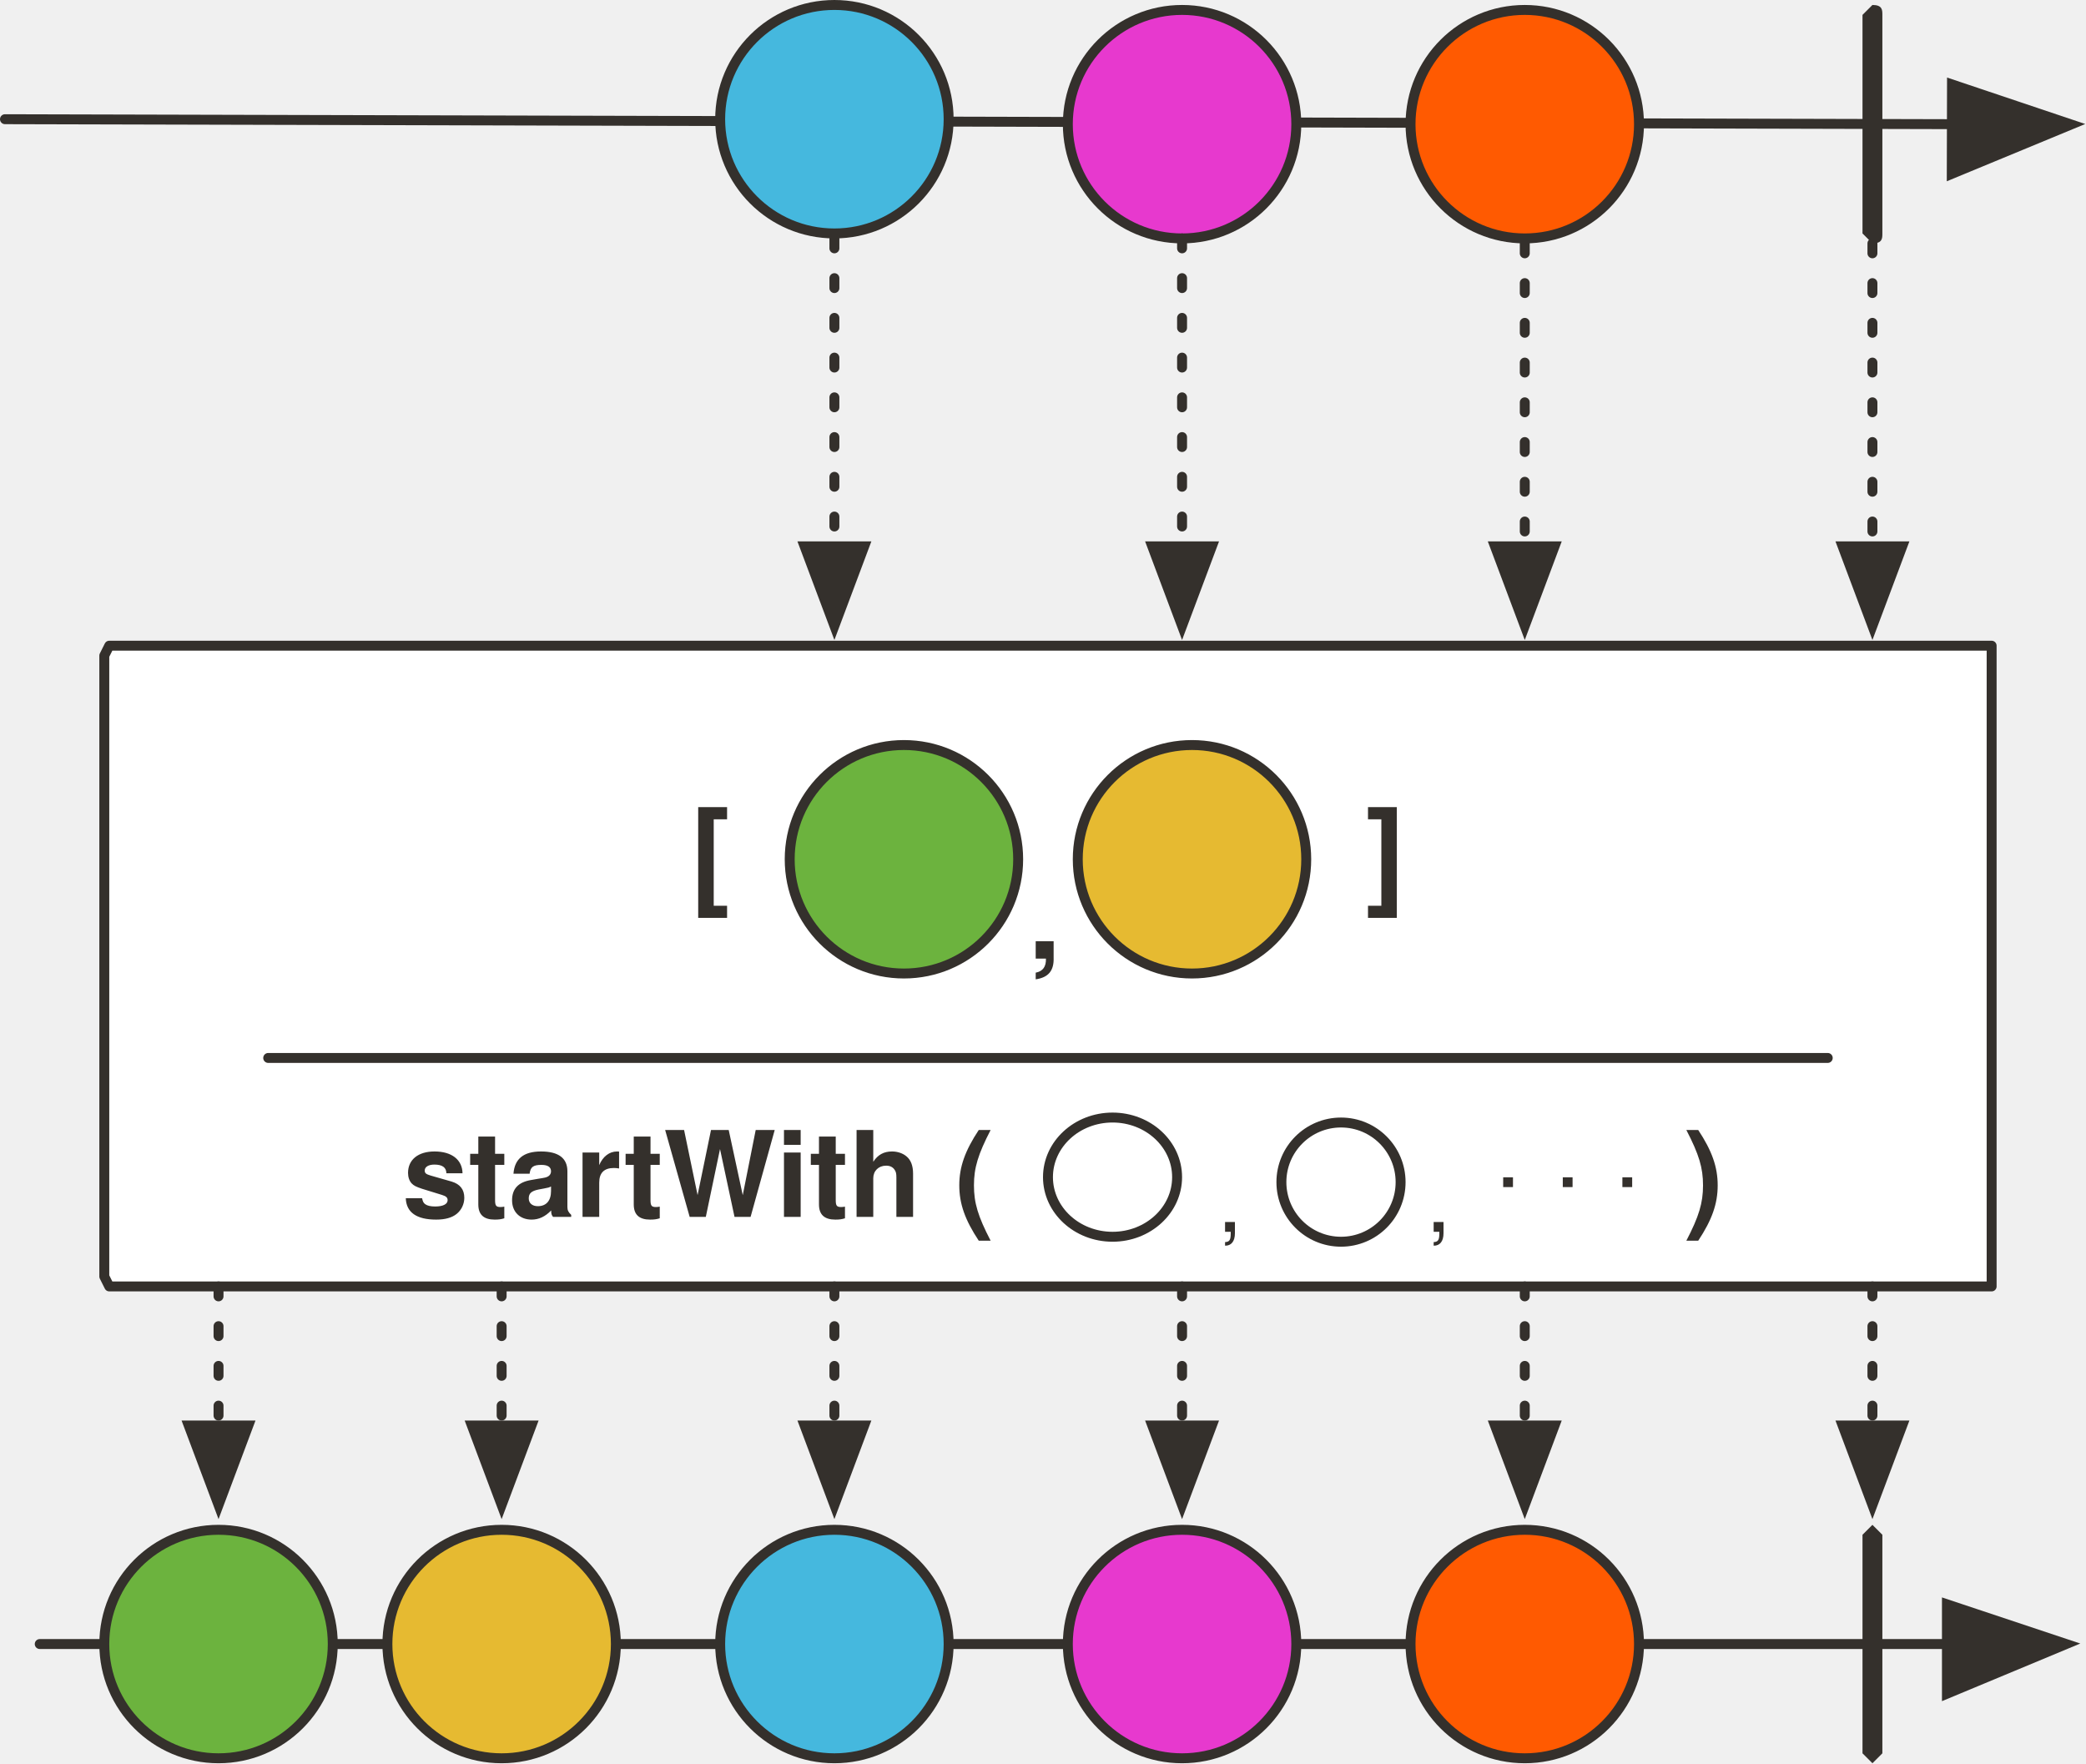
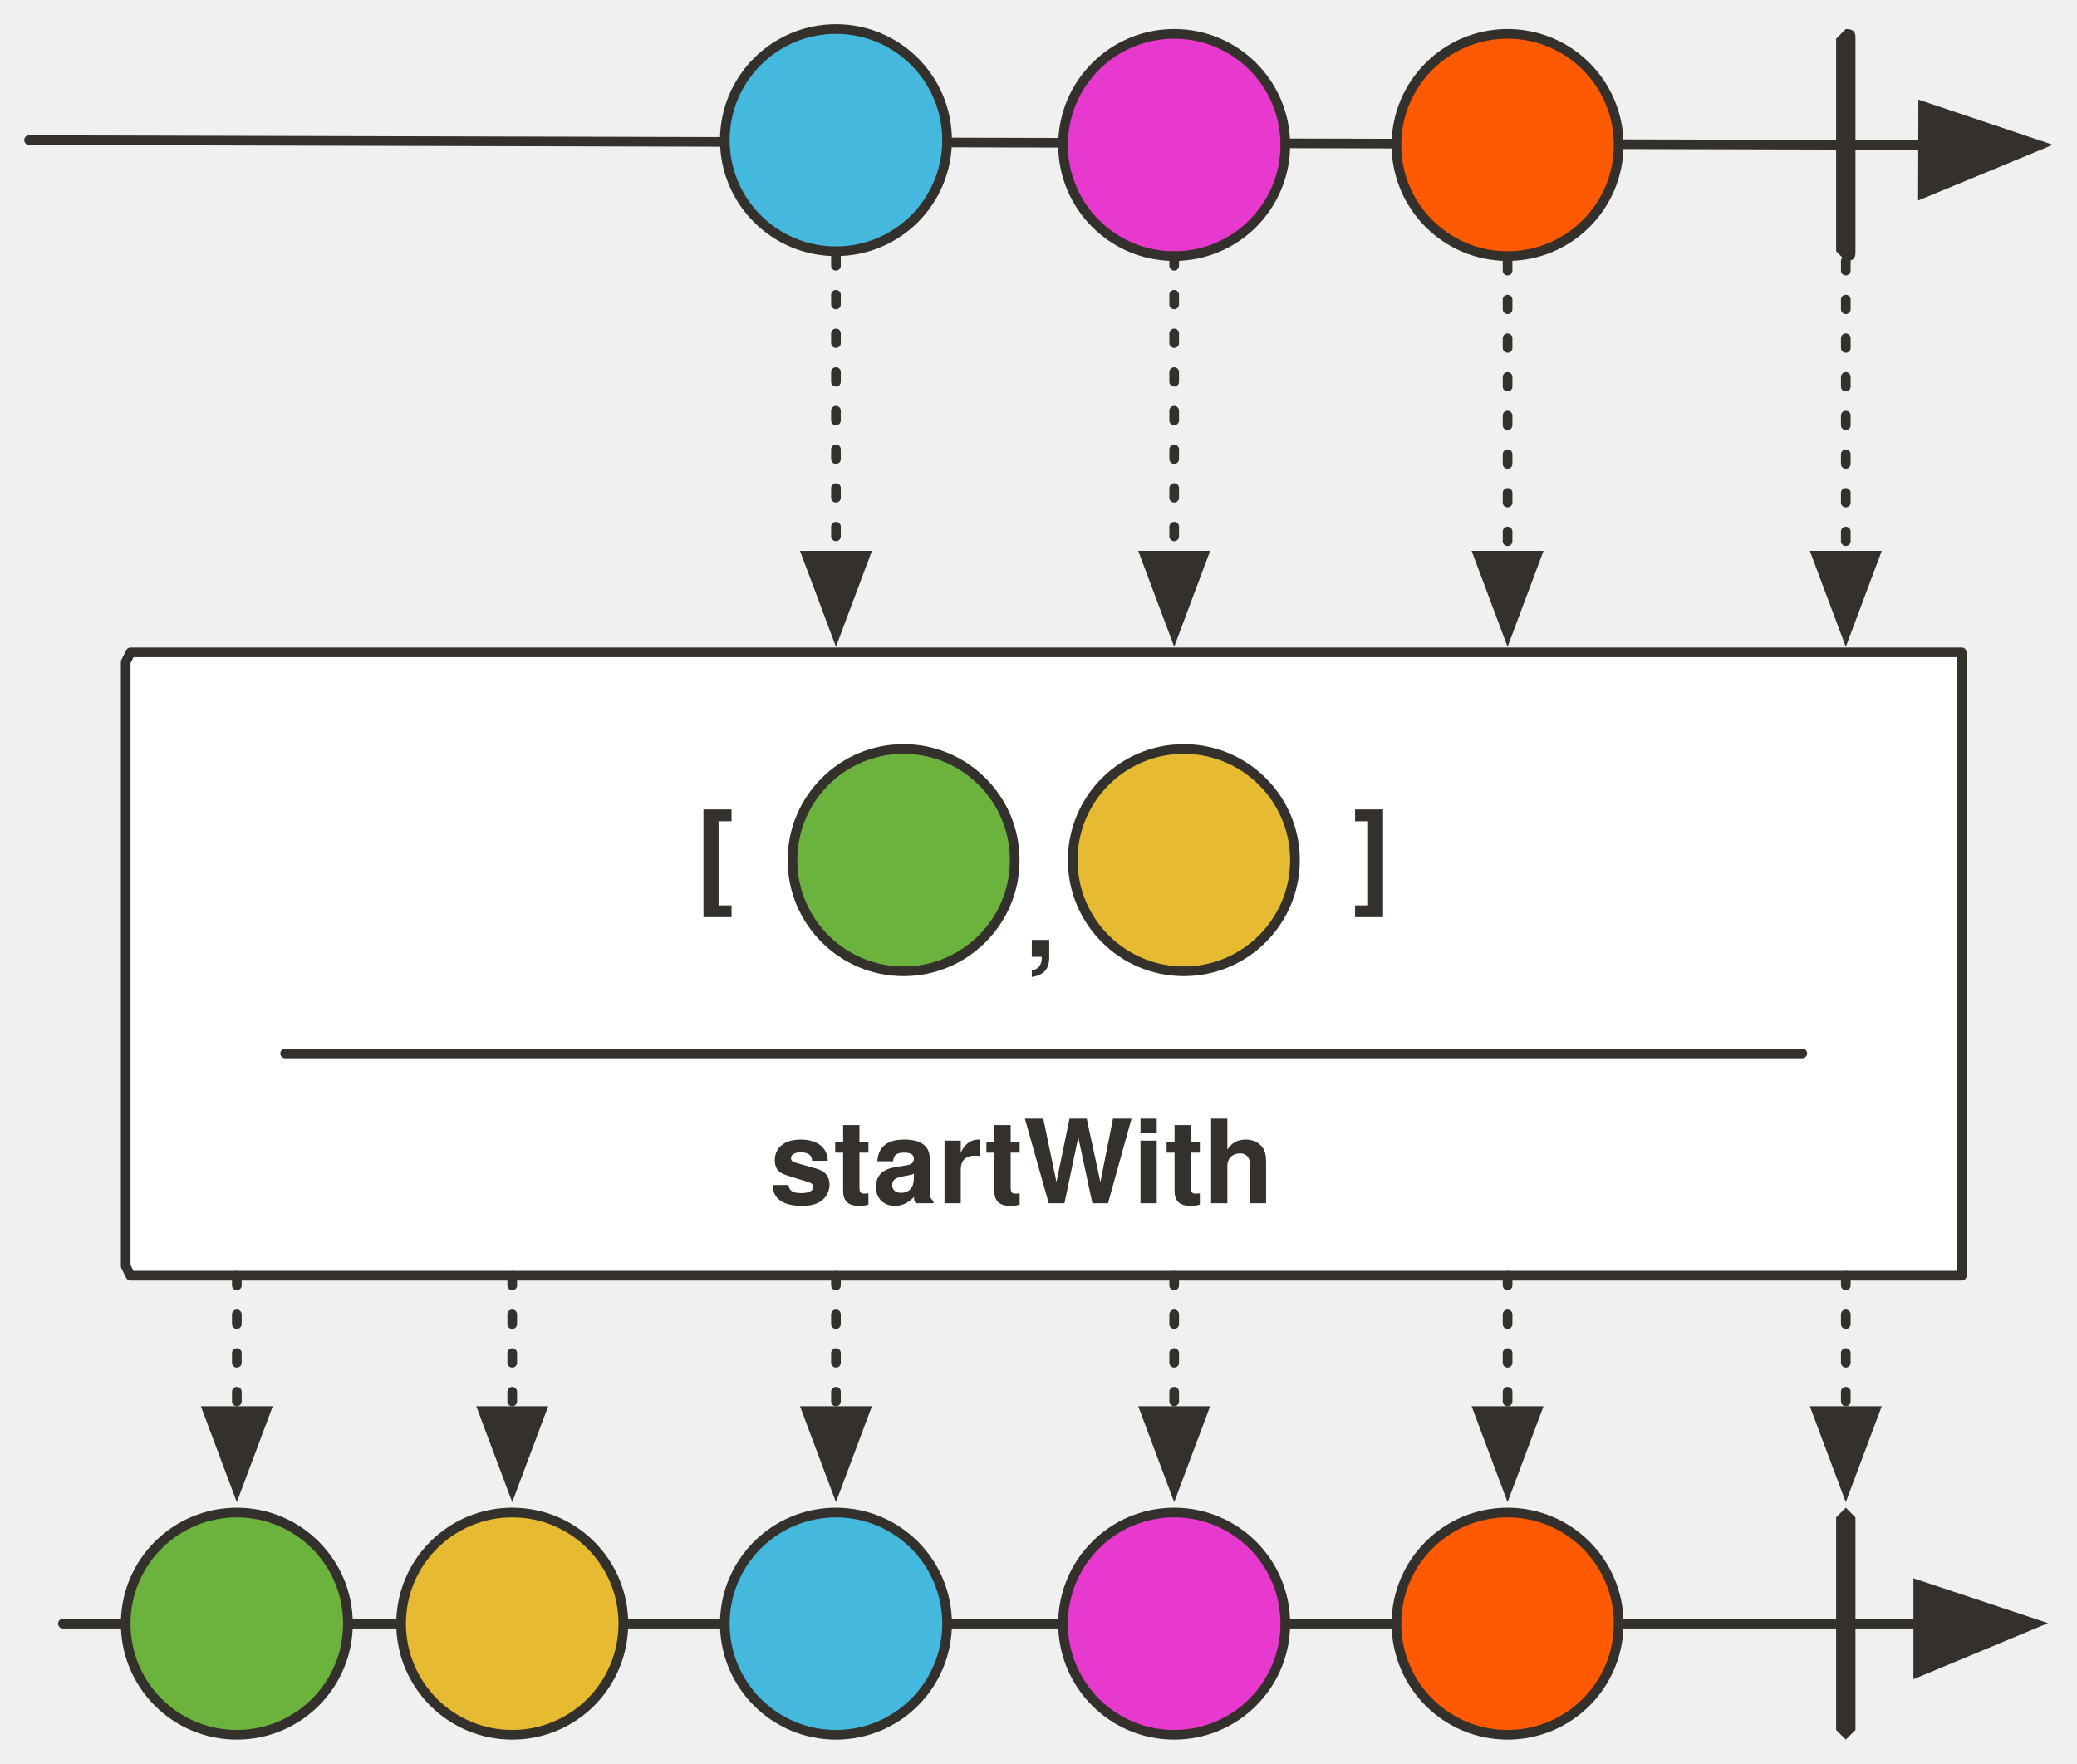
- <svg xmlns="http://www.w3.org/2000/svg" version="1.1" viewBox="21 6 420 355" width="420" height="355" id="svg168">
+ <svg xmlns="http://www.w3.org/2000/svg" version="1.1" viewBox="21 6 429.864 365" width="429.864" height="365" id="svg168">
  <defs id="defs19">
    <font-face font-family="'Tahoma','Nimbus Sans L'" font-size="24" panose-1="2 11 9 2 3 0 4 2 2 3" units-per-em="1000" underline-position="-75" underline-thickness="50" slope="0" x-height="501" cap-height="682" ascent="923" descent="-235" font-weight="700" id="font-face2" stemv="0" stemh="0" accent-height="0" ideographic="0" alphabetic="0" mathematical="0" hanging="0" v-ideographic="0" v-alphabetic="0" v-mathematical="0" v-hanging="0" strikethrough-position="0" strikethrough-thickness="0" overline-position="0" overline-thickness="0">
      <font-face-src>
        <font-face-name name="Tahoma-Bold" />
      </font-face-src>
    </font-face>
-     <marker orient="auto" overflow="visible" markerUnits="strokeWidth" id="FilledArrow_Marker" stroke-miterlimit="10" viewBox="-1 -6 14 12" markerWidth="14" markerHeight="12" color="#34302c" stroke-linejoin="miter">
+     <marker orient="auto" overflow="visible" markerUnits="strokeWidth" id="FilledArrow_Marker" stroke-miterlimit="10" viewBox="-1 -6 14 12" markerWidth="14" markerHeight="12" style="color:#34302c;overflow:visible;stroke-linejoin:miter;stroke-miterlimit:10">
      <g id="g6">
-         <path d="M12 0L0-4v9z" id="path4" fill="currentColor" stroke="currentColor" stroke-width="1" />
-       </g>
-     </marker>
-     <marker orient="auto" overflow="visible" markerUnits="strokeWidth" id="FilledArrow_Marker_2" stroke-miterlimit="10" viewBox="-1 -5 11 10" markerWidth="11" markerHeight="10" color="#34302c" stroke-linejoin="miter">
+         <path d="M 12,0 0,-4 v 9 z" id="path4" style="fill:currentColor;stroke:currentColor;stroke-width:1" />
+       </g>
+     </marker>
+     <marker orient="auto" overflow="visible" markerUnits="strokeWidth" id="FilledArrow_Marker_2" stroke-miterlimit="10" viewBox="-1 -5 11 10" markerWidth="11" markerHeight="10" style="color:#34302c;overflow:visible;stroke-linejoin:miter;stroke-miterlimit:10">
      <g id="g11">
-         <path d="M8 0L0-3v6z" id="path9" fill="currentColor" stroke="currentColor" stroke-width="1" />
-       </g>
-     </marker>
-     <marker orient="auto" overflow="visible" markerUnits="strokeWidth" id="FilledArrow_Marker_3" stroke-miterlimit="10" viewBox="-10 -5 11 10" markerWidth="11" markerHeight="10" color="#34302c" stroke-linejoin="miter">
+         <path d="M 8,0 0,-3 v 6 z" id="path9" style="fill:currentColor;stroke:currentColor;stroke-width:1" />
+       </g>
+     </marker>
+     <marker orient="auto" overflow="visible" markerUnits="strokeWidth" id="FilledArrow_Marker_3" stroke-miterlimit="10" viewBox="-10 -5 11 10" markerWidth="11" markerHeight="10" style="color:#34302c;overflow:visible;stroke-linejoin:miter;stroke-miterlimit:10">
      <g id="g16">
-         <path d="M-8 0l8 3v-6z" id="path14" fill="currentColor" stroke="currentColor" stroke-width="1" />
-       </g>
-     </marker>
-     <marker orient="auto" overflow="visible" markerUnits="strokeWidth" id="FilledArrow_Marker-3" stroke-miterlimit="10" viewBox="-1 -6 14 12" markerWidth="14" markerHeight="12" color="#34302c" stroke-linejoin="miter">
+         <path d="M -8,0 0,3 V -3 Z" id="path14" style="fill:currentColor;stroke:currentColor;stroke-width:1" />
+       </g>
+     </marker>
+     <marker orient="auto" overflow="visible" markerUnits="strokeWidth" id="FilledArrow_Marker-3" stroke-miterlimit="10" viewBox="-1 -6 14 12" markerWidth="14" markerHeight="12" style="color:#34302c;overflow:visible;stroke-linejoin:miter;stroke-miterlimit:10">
      <g id="g6-6">
-         <path d="M12 0L0-4v9z" id="path4-7" fill="currentColor" stroke="currentColor" stroke-width="1" />
-       </g>
-     </marker>
-     <marker orient="auto" overflow="visible" markerUnits="strokeWidth" id="FilledArrow_Marker_2-5" stroke-miterlimit="10" viewBox="-1 -5 11 10" markerWidth="11" markerHeight="10" color="#34302c" stroke-linejoin="miter">
+         <path d="M 12,0 0,-4 v 9 z" id="path4-7" style="fill:currentColor;stroke:currentColor;stroke-width:1" />
+       </g>
+     </marker>
+     <marker orient="auto" overflow="visible" markerUnits="strokeWidth" id="FilledArrow_Marker_2-5" stroke-miterlimit="10" viewBox="-1 -5 11 10" markerWidth="11" markerHeight="10" style="color:#34302c;overflow:visible;stroke-linejoin:miter;stroke-miterlimit:10">
      <g id="g11-3">
-         <path d="M8 0L0-3v6z" id="path9-6" fill="currentColor" stroke="currentColor" stroke-width="1" />
-       </g>
-     </marker>
-     <marker orient="auto" overflow="visible" markerUnits="strokeWidth" id="marker1157" stroke-miterlimit="10" viewBox="-1 -5 11 10" markerWidth="11" markerHeight="10" color="#34302c" stroke-linejoin="miter">
+         <path d="M 8,0 0,-3 v 6 z" id="path9-6" style="fill:currentColor;stroke:currentColor;stroke-width:1" />
+       </g>
+     </marker>
+     <marker orient="auto" overflow="visible" markerUnits="strokeWidth" id="marker1157" stroke-miterlimit="10" viewBox="-1 -5 11 10" markerWidth="11" markerHeight="10" style="color:#34302c;overflow:visible;stroke-linejoin:miter;stroke-miterlimit:10">
      <g id="g1155">
-         <path d="M8 0L0-3v6z" id="path1153" fill="currentColor" stroke="currentColor" stroke-width="1" />
-       </g>
-     </marker>
-     <marker orient="auto" overflow="visible" markerUnits="strokeWidth" id="marker1163" stroke-miterlimit="10" viewBox="-1 -5 11 10" markerWidth="11" markerHeight="10" color="#34302c" stroke-linejoin="miter">
+         <path d="M 8,0 0,-3 v 6 z" id="path1153" style="fill:currentColor;stroke:currentColor;stroke-width:1" />
+       </g>
+     </marker>
+     <marker orient="auto" overflow="visible" markerUnits="strokeWidth" id="marker1163" stroke-miterlimit="10" viewBox="-1 -5 11 10" markerWidth="11" markerHeight="10" style="color:#34302c;overflow:visible;stroke-linejoin:miter;stroke-miterlimit:10">
      <g id="g1161">
-         <path d="M8 0L0-3v6z" id="path1159" fill="currentColor" stroke="currentColor" stroke-width="1" />
-       </g>
-     </marker>
-     <marker orient="auto" overflow="visible" markerUnits="strokeWidth" id="marker1169" stroke-miterlimit="10" viewBox="-1 -5 11 10" markerWidth="11" markerHeight="10" color="#34302c" stroke-linejoin="miter">
+         <path d="M 8,0 0,-3 v 6 z" id="path1159" style="fill:currentColor;stroke:currentColor;stroke-width:1" />
+       </g>
+     </marker>
+     <marker orient="auto" overflow="visible" markerUnits="strokeWidth" id="marker1169" stroke-miterlimit="10" viewBox="-1 -5 11 10" markerWidth="11" markerHeight="10" style="color:#34302c;overflow:visible;stroke-linejoin:miter;stroke-miterlimit:10">
      <g id="g1167">
-         <path d="M8 0L0-3v6z" id="path1165" fill="currentColor" stroke="currentColor" stroke-width="1" />
-       </g>
-     </marker>
-     <marker orient="auto" overflow="visible" markerUnits="strokeWidth" id="marker1175" stroke-miterlimit="10" viewBox="-1 -5 11 10" markerWidth="11" markerHeight="10" color="#34302c" stroke-linejoin="miter">
+         <path d="M 8,0 0,-3 v 6 z" id="path1165" style="fill:currentColor;stroke:currentColor;stroke-width:1" />
+       </g>
+     </marker>
+     <marker orient="auto" overflow="visible" markerUnits="strokeWidth" id="marker1175" stroke-miterlimit="10" viewBox="-1 -5 11 10" markerWidth="11" markerHeight="10" style="color:#34302c;overflow:visible;stroke-linejoin:miter;stroke-miterlimit:10">
      <g id="g1173">
-         <path d="M8 0L0-3v6z" id="path1171" fill="currentColor" stroke="currentColor" stroke-width="1" />
-       </g>
-     </marker>
-     <marker orient="auto" overflow="visible" markerUnits="strokeWidth" id="marker1181" stroke-miterlimit="10" viewBox="-1 -5 11 10" markerWidth="11" markerHeight="10" color="#34302c" stroke-linejoin="miter">
+         <path d="M 8,0 0,-3 v 6 z" id="path1171" style="fill:currentColor;stroke:currentColor;stroke-width:1" />
+       </g>
+     </marker>
+     <marker orient="auto" overflow="visible" markerUnits="strokeWidth" id="marker1181" stroke-miterlimit="10" viewBox="-1 -5 11 10" markerWidth="11" markerHeight="10" style="color:#34302c;overflow:visible;stroke-linejoin:miter;stroke-miterlimit:10">
      <g id="g1179">
-         <path d="M8 0L0-3v6z" id="path1177" fill="currentColor" stroke="currentColor" stroke-width="1" />
-       </g>
-     </marker>
-     <marker orient="auto" overflow="visible" markerUnits="strokeWidth" id="FilledArrow_Marker-6" stroke-miterlimit="10" viewBox="-1 -6 14 12" markerWidth="14" markerHeight="12" color="#34302c" stroke-linejoin="miter">
+         <path d="M 8,0 0,-3 v 6 z" id="path1177" style="fill:currentColor;stroke:currentColor;stroke-width:1" />
+       </g>
+     </marker>
+     <marker orient="auto" overflow="visible" markerUnits="strokeWidth" id="FilledArrow_Marker-6" stroke-miterlimit="10" viewBox="-1 -6 14 12" markerWidth="14" markerHeight="12" style="color:#34302c;overflow:visible;stroke-linejoin:miter;stroke-miterlimit:10">
      <g id="g4">
-         <path d="M12 0L0-4v9z" id="path2" fill="currentColor" stroke="currentColor" stroke-width="1" />
-       </g>
-     </marker>
-     <marker orient="auto" overflow="visible" markerUnits="strokeWidth" id="FilledArrow_Marker_2-2" stroke-miterlimit="10" viewBox="-1 -5 11 10" markerWidth="11" markerHeight="10" color="#34302c" stroke-linejoin="miter">
+         <path d="M 12,0 0,-4 v 9 z" id="path2" style="fill:currentColor;stroke:currentColor;stroke-width:1" />
+       </g>
+     </marker>
+     <marker orient="auto" overflow="visible" markerUnits="strokeWidth" id="FilledArrow_Marker_2-2" stroke-miterlimit="10" viewBox="-1 -5 11 10" markerWidth="11" markerHeight="10" style="color:#34302c;overflow:visible;stroke-linejoin:miter;stroke-miterlimit:10">
      <g id="g9">
-         <path d="M8 0L0-3v6z" id="path7" fill="currentColor" stroke="currentColor" stroke-width="1" />
-       </g>
-     </marker>
-     <marker orient="auto" overflow="visible" markerUnits="strokeWidth" id="marker1193" stroke-miterlimit="10" viewBox="-1 -5 11 10" markerWidth="11" markerHeight="10" color="#34302c" stroke-linejoin="miter">
+         <path d="M 8,0 0,-3 v 6 z" id="path7" style="fill:currentColor;stroke:currentColor;stroke-width:1" />
+       </g>
+     </marker>
+     <marker orient="auto" overflow="visible" markerUnits="strokeWidth" id="marker1193" stroke-miterlimit="10" viewBox="-1 -5 11 10" markerWidth="11" markerHeight="10" style="color:#34302c;overflow:visible;stroke-linejoin:miter;stroke-miterlimit:10">
      <g id="g1191">
-         <path d="M8 0L0-3v6z" id="path1189" fill="currentColor" stroke="currentColor" stroke-width="1" />
-       </g>
-     </marker>
-     <marker orient="auto" overflow="visible" markerUnits="strokeWidth" id="marker1199" stroke-miterlimit="10" viewBox="-1 -5 11 10" markerWidth="11" markerHeight="10" color="#34302c" stroke-linejoin="miter">
+         <path d="M 8,0 0,-3 v 6 z" id="path1189" style="fill:currentColor;stroke:currentColor;stroke-width:1" />
+       </g>
+     </marker>
+     <marker orient="auto" overflow="visible" markerUnits="strokeWidth" id="marker1199" stroke-miterlimit="10" viewBox="-1 -5 11 10" markerWidth="11" markerHeight="10" style="color:#34302c;overflow:visible;stroke-linejoin:miter;stroke-miterlimit:10">
      <g id="g1197">
-         <path d="M8 0L0-3v6z" id="path1195" fill="currentColor" stroke="currentColor" stroke-width="1" />
-       </g>
-     </marker>
-     <marker orient="auto" overflow="visible" markerUnits="strokeWidth" id="marker1205" stroke-miterlimit="10" viewBox="-1 -5 11 10" markerWidth="11" markerHeight="10" color="#34302c" stroke-linejoin="miter">
+         <path d="M 8,0 0,-3 v 6 z" id="path1195" style="fill:currentColor;stroke:currentColor;stroke-width:1" />
+       </g>
+     </marker>
+     <marker orient="auto" overflow="visible" markerUnits="strokeWidth" id="marker1205" stroke-miterlimit="10" viewBox="-1 -5 11 10" markerWidth="11" markerHeight="10" style="color:#34302c;overflow:visible;stroke-linejoin:miter;stroke-miterlimit:10">
      <g id="g1203">
-         <path d="M8 0L0-3v6z" id="path1201" fill="currentColor" stroke="currentColor" stroke-width="1" />
-       </g>
-     </marker>
-     <marker orient="auto" overflow="visible" markerUnits="strokeWidth" id="FilledArrow_Marker-3-6" stroke-miterlimit="10" viewBox="-1 -6 14 12" markerWidth="14" markerHeight="12" color="#34302c" stroke-linejoin="miter">
+         <path d="M 8,0 0,-3 v 6 z" id="path1201" style="fill:currentColor;stroke:currentColor;stroke-width:1" />
+       </g>
+     </marker>
+     <marker orient="auto" overflow="visible" markerUnits="strokeWidth" id="FilledArrow_Marker-3-6" stroke-miterlimit="10" viewBox="-1 -6 14 12" markerWidth="14" markerHeight="12" style="color:#34302c;overflow:visible;stroke-linejoin:miter;stroke-miterlimit:10">
      <g id="g6-6-7">
-         <path d="M12 0L0-4v9z" id="path4-7-5" fill="currentColor" stroke="currentColor" stroke-width="1" />
-       </g>
-     </marker>
-     <marker orient="auto" overflow="visible" markerUnits="strokeWidth" id="FilledArrow_Marker_2-5-3" stroke-miterlimit="10" viewBox="-1 -5 11 10" markerWidth="11" markerHeight="10" color="#34302c" stroke-linejoin="miter">
+         <path d="M 12,0 0,-4 v 9 z" id="path4-7-5" style="fill:currentColor;stroke:currentColor;stroke-width:1" />
+       </g>
+     </marker>
+     <marker orient="auto" overflow="visible" markerUnits="strokeWidth" id="FilledArrow_Marker_2-5-3" stroke-miterlimit="10" viewBox="-1 -5 11 10" markerWidth="11" markerHeight="10" style="color:#34302c;overflow:visible;stroke-linejoin:miter;stroke-miterlimit:10">
      <g id="g11-3-5">
-         <path d="M8 0L0-3v6z" id="path9-6-6" fill="currentColor" stroke="currentColor" stroke-width="1" />
-       </g>
-     </marker>
-     <marker orient="auto" overflow="visible" markerUnits="strokeWidth" id="marker1157-2" stroke-miterlimit="10" viewBox="-1 -5 11 10" markerWidth="11" markerHeight="10" color="#34302c" stroke-linejoin="miter">
+         <path d="M 8,0 0,-3 v 6 z" id="path9-6-6" style="fill:currentColor;stroke:currentColor;stroke-width:1" />
+       </g>
+     </marker>
+     <marker orient="auto" overflow="visible" markerUnits="strokeWidth" id="marker1157-2" stroke-miterlimit="10" viewBox="-1 -5 11 10" markerWidth="11" markerHeight="10" style="color:#34302c;overflow:visible;stroke-linejoin:miter;stroke-miterlimit:10">
      <g id="g1155-9">
-         <path d="M8 0L0-3v6z" id="path1153-1" fill="currentColor" stroke="currentColor" stroke-width="1" />
-       </g>
-     </marker>
-     <marker orient="auto" overflow="visible" markerUnits="strokeWidth" id="marker1163-2" stroke-miterlimit="10" viewBox="-1 -5 11 10" markerWidth="11" markerHeight="10" color="#34302c" stroke-linejoin="miter">
+         <path d="M 8,0 0,-3 v 6 z" id="path1153-1" style="fill:currentColor;stroke:currentColor;stroke-width:1" />
+       </g>
+     </marker>
+     <marker orient="auto" overflow="visible" markerUnits="strokeWidth" id="marker1163-2" stroke-miterlimit="10" viewBox="-1 -5 11 10" markerWidth="11" markerHeight="10" style="color:#34302c;overflow:visible;stroke-linejoin:miter;stroke-miterlimit:10">
      <g id="g1161-7">
-         <path d="M8 0L0-3v6z" id="path1159-0" fill="currentColor" stroke="currentColor" stroke-width="1" />
-       </g>
-     </marker>
-     <marker orient="auto" overflow="visible" markerUnits="strokeWidth" id="marker1169-9" stroke-miterlimit="10" viewBox="-1 -5 11 10" markerWidth="11" markerHeight="10" color="#34302c" stroke-linejoin="miter">
+         <path d="M 8,0 0,-3 v 6 z" id="path1159-0" style="fill:currentColor;stroke:currentColor;stroke-width:1" />
+       </g>
+     </marker>
+     <marker orient="auto" overflow="visible" markerUnits="strokeWidth" id="marker1169-9" stroke-miterlimit="10" viewBox="-1 -5 11 10" markerWidth="11" markerHeight="10" style="color:#34302c;overflow:visible;stroke-linejoin:miter;stroke-miterlimit:10">
      <g id="g1167-3">
-         <path d="M8 0L0-3v6z" id="path1165-6" fill="currentColor" stroke="currentColor" stroke-width="1" />
-       </g>
-     </marker>
-     <marker orient="auto" overflow="visible" markerUnits="strokeWidth" id="marker1175-0" stroke-miterlimit="10" viewBox="-1 -5 11 10" markerWidth="11" markerHeight="10" color="#34302c" stroke-linejoin="miter">
+         <path d="M 8,0 0,-3 v 6 z" id="path1165-6" style="fill:currentColor;stroke:currentColor;stroke-width:1" />
+       </g>
+     </marker>
+     <marker orient="auto" overflow="visible" markerUnits="strokeWidth" id="marker1175-0" stroke-miterlimit="10" viewBox="-1 -5 11 10" markerWidth="11" markerHeight="10" style="color:#34302c;overflow:visible;stroke-linejoin:miter;stroke-miterlimit:10">
      <g id="g1173-6">
-         <path d="M8 0L0-3v6z" id="path1171-2" fill="currentColor" stroke="currentColor" stroke-width="1" />
-       </g>
-     </marker>
-     <marker orient="auto" overflow="visible" markerUnits="strokeWidth" id="marker1181-6" stroke-miterlimit="10" viewBox="-1 -5 11 10" markerWidth="11" markerHeight="10" color="#34302c" stroke-linejoin="miter">
+         <path d="M 8,0 0,-3 v 6 z" id="path1171-2" style="fill:currentColor;stroke:currentColor;stroke-width:1" />
+       </g>
+     </marker>
+     <marker orient="auto" overflow="visible" markerUnits="strokeWidth" id="marker1181-6" stroke-miterlimit="10" viewBox="-1 -5 11 10" markerWidth="11" markerHeight="10" style="color:#34302c;overflow:visible;stroke-linejoin:miter;stroke-miterlimit:10">
      <g id="g1179-1">
-         <path d="M8 0L0-3v6z" id="path1177-8" fill="currentColor" stroke="currentColor" stroke-width="1" />
-       </g>
-     </marker>
-     <marker orient="auto" overflow="visible" markerUnits="strokeWidth" id="FilledArrow_Marker-6-7" stroke-miterlimit="10" viewBox="-1 -6 14 12" markerWidth="14" markerHeight="12" color="#34302c" stroke-linejoin="miter">
+         <path d="M 8,0 0,-3 v 6 z" id="path1177-8" style="fill:currentColor;stroke:currentColor;stroke-width:1" />
+       </g>
+     </marker>
+     <marker orient="auto" overflow="visible" markerUnits="strokeWidth" id="FilledArrow_Marker-6-7" stroke-miterlimit="10" viewBox="-1 -6 14 12" markerWidth="14" markerHeight="12" style="color:#34302c;overflow:visible;stroke-linejoin:miter;stroke-miterlimit:10">
      <g id="g4-9">
-         <path d="M12 0L0-4v9z" id="path2-2" fill="currentColor" stroke="currentColor" stroke-width="1" />
-       </g>
-     </marker>
-     <marker orient="auto" overflow="visible" markerUnits="strokeWidth" id="FilledArrow_Marker_2-2-0" stroke-miterlimit="10" viewBox="-1 -5 11 10" markerWidth="11" markerHeight="10" color="#34302c" stroke-linejoin="miter">
+         <path d="M 12,0 0,-4 v 9 z" id="path2-2" style="fill:currentColor;stroke:currentColor;stroke-width:1" />
+       </g>
+     </marker>
+     <marker orient="auto" overflow="visible" markerUnits="strokeWidth" id="FilledArrow_Marker_2-2-0" stroke-miterlimit="10" viewBox="-1 -5 11 10" markerWidth="11" markerHeight="10" style="color:#34302c;overflow:visible;stroke-linejoin:miter;stroke-miterlimit:10">
      <g id="g9-2">
-         <path d="M8 0L0-3v6z" id="path7-3" fill="currentColor" stroke="currentColor" stroke-width="1" />
-       </g>
-     </marker>
-     <marker orient="auto" overflow="visible" markerUnits="strokeWidth" id="marker1193-7" stroke-miterlimit="10" viewBox="-1 -5 11 10" markerWidth="11" markerHeight="10" color="#34302c" stroke-linejoin="miter">
+         <path d="M 8,0 0,-3 v 6 z" id="path7-3" style="fill:currentColor;stroke:currentColor;stroke-width:1" />
+       </g>
+     </marker>
+     <marker orient="auto" overflow="visible" markerUnits="strokeWidth" id="marker1193-7" stroke-miterlimit="10" viewBox="-1 -5 11 10" markerWidth="11" markerHeight="10" style="color:#34302c;overflow:visible;stroke-linejoin:miter;stroke-miterlimit:10">
      <g id="g1191-5">
-         <path d="M8 0L0-3v6z" id="path1189-9" fill="currentColor" stroke="currentColor" stroke-width="1" />
-       </g>
-     </marker>
-     <marker orient="auto" overflow="visible" markerUnits="strokeWidth" id="marker1199-2" stroke-miterlimit="10" viewBox="-1 -5 11 10" markerWidth="11" markerHeight="10" color="#34302c" stroke-linejoin="miter">
+         <path d="M 8,0 0,-3 v 6 z" id="path1189-9" style="fill:currentColor;stroke:currentColor;stroke-width:1" />
+       </g>
+     </marker>
+     <marker orient="auto" overflow="visible" markerUnits="strokeWidth" id="marker1199-2" stroke-miterlimit="10" viewBox="-1 -5 11 10" markerWidth="11" markerHeight="10" style="color:#34302c;overflow:visible;stroke-linejoin:miter;stroke-miterlimit:10">
      <g id="g1197-2">
-         <path d="M8 0L0-3v6z" id="path1195-8" fill="currentColor" stroke="currentColor" stroke-width="1" />
-       </g>
-     </marker>
-     <marker orient="auto" overflow="visible" markerUnits="strokeWidth" id="marker1205-9" stroke-miterlimit="10" viewBox="-1 -5 11 10" markerWidth="11" markerHeight="10" color="#34302c" stroke-linejoin="miter">
+         <path d="M 8,0 0,-3 v 6 z" id="path1195-8" style="fill:currentColor;stroke:currentColor;stroke-width:1" />
+       </g>
+     </marker>
+     <marker orient="auto" overflow="visible" markerUnits="strokeWidth" id="marker1205-9" stroke-miterlimit="10" viewBox="-1 -5 11 10" markerWidth="11" markerHeight="10" style="color:#34302c;overflow:visible;stroke-linejoin:miter;stroke-miterlimit:10">
      <g id="g1203-7">
-         <path d="M8 0L0-3v6z" id="path1201-3" fill="currentColor" stroke="currentColor" stroke-width="1" />
+         <path d="M 8,0 0,-3 v 6 z" id="path1201-3" style="fill:currentColor;stroke:currentColor;stroke-width:1" />
+       </g>
+     </marker>
+     <marker orient="auto" overflow="visible" markerUnits="strokeWidth" id="FilledArrow_Marker-3-6-3" stroke-miterlimit="10" viewBox="-1 -6 14 12" markerWidth="14" markerHeight="12" style="color:#34302c;overflow:visible;stroke-linejoin:miter;stroke-miterlimit:10">
+       <g id="g6-6-7-0">
+         <path d="M 12,0 0,-4 v 9 z" id="path4-7-5-6" style="fill:currentColor;stroke:currentColor;stroke-width:1" />
+       </g>
+     </marker>
+     <marker orient="auto" overflow="visible" markerUnits="strokeWidth" id="FilledArrow_Marker_2-5-3-5" stroke-miterlimit="10" viewBox="-1 -5 11 10" markerWidth="11" markerHeight="10" style="color:#34302c;overflow:visible;stroke-linejoin:miter;stroke-miterlimit:10">
+       <g id="g11-3-5-5">
+         <path d="M 8,0 0,-3 v 6 z" id="path9-6-6-3" style="fill:currentColor;stroke:currentColor;stroke-width:1" />
+       </g>
+     </marker>
+     <marker orient="auto" overflow="visible" markerUnits="strokeWidth" id="marker115279" stroke-miterlimit="10" viewBox="-1 -5 11 10" markerWidth="11" markerHeight="10" style="color:#34302c;overflow:visible;stroke-linejoin:miter;stroke-miterlimit:10">
+       <g id="g115277">
+         <path d="M 8,0 0,-3 v 6 z" id="path115275" style="fill:currentColor;stroke:currentColor;stroke-width:1" />
+       </g>
+     </marker>
+     <marker orient="auto" overflow="visible" markerUnits="strokeWidth" id="marker115285" stroke-miterlimit="10" viewBox="-1 -5 11 10" markerWidth="11" markerHeight="10" style="color:#34302c;overflow:visible;stroke-linejoin:miter;stroke-miterlimit:10">
+       <g id="g115283">
+         <path d="M 8,0 0,-3 v 6 z" id="path115281" style="fill:currentColor;stroke:currentColor;stroke-width:1" />
+       </g>
+     </marker>
+     <marker orient="auto" overflow="visible" markerUnits="strokeWidth" id="marker115291" stroke-miterlimit="10" viewBox="-1 -5 11 10" markerWidth="11" markerHeight="10" style="color:#34302c;overflow:visible;stroke-linejoin:miter;stroke-miterlimit:10">
+       <g id="g115289">
+         <path d="M 8,0 0,-3 v 6 z" id="path115287" style="fill:currentColor;stroke:currentColor;stroke-width:1" />
+       </g>
+     </marker>
+     <marker orient="auto" overflow="visible" markerUnits="strokeWidth" id="marker115297" stroke-miterlimit="10" viewBox="-1 -5 11 10" markerWidth="11" markerHeight="10" style="color:#34302c;overflow:visible;stroke-linejoin:miter;stroke-miterlimit:10">
+       <g id="g115295">
+         <path d="M 8,0 0,-3 v 6 z" id="path115293" style="fill:currentColor;stroke:currentColor;stroke-width:1" />
+       </g>
+     </marker>
+     <marker orient="auto" overflow="visible" markerUnits="strokeWidth" id="marker115303" stroke-miterlimit="10" viewBox="-1 -5 11 10" markerWidth="11" markerHeight="10" style="color:#34302c;overflow:visible;stroke-linejoin:miter;stroke-miterlimit:10">
+       <g id="g115301">
+         <path d="M 8,0 0,-3 v 6 z" id="path115299" style="fill:currentColor;stroke:currentColor;stroke-width:1" />
+       </g>
+     </marker>
+     <marker orient="auto" overflow="visible" markerUnits="strokeWidth" id="FilledArrow_Marker-6-7-5" stroke-miterlimit="10" viewBox="-1 -6 14 12" markerWidth="14" markerHeight="12" style="color:#34302c;overflow:visible;stroke-linejoin:miter;stroke-miterlimit:10">
+       <g id="g4-9-6">
+         <path d="M 12,0 0,-4 v 9 z" id="path2-2-2" style="fill:currentColor;stroke:currentColor;stroke-width:1" />
+       </g>
+     </marker>
+     <marker orient="auto" overflow="visible" markerUnits="strokeWidth" id="FilledArrow_Marker_2-2-0-5" stroke-miterlimit="10" viewBox="-1 -5 11 10" markerWidth="11" markerHeight="10" style="color:#34302c;overflow:visible;stroke-linejoin:miter;stroke-miterlimit:10">
+       <g id="g9-2-8">
+         <path d="M 8,0 0,-3 v 6 z" id="path7-3-1" style="fill:currentColor;stroke:currentColor;stroke-width:1" />
+       </g>
+     </marker>
+     <marker orient="auto" overflow="visible" markerUnits="strokeWidth" id="marker115315" stroke-miterlimit="10" viewBox="-1 -5 11 10" markerWidth="11" markerHeight="10" style="color:#34302c;overflow:visible;stroke-linejoin:miter;stroke-miterlimit:10">
+       <g id="g115313">
+         <path d="M 8,0 0,-3 v 6 z" id="path115311" style="fill:currentColor;stroke:currentColor;stroke-width:1" />
+       </g>
+     </marker>
+     <marker orient="auto" overflow="visible" markerUnits="strokeWidth" id="marker115321" stroke-miterlimit="10" viewBox="-1 -5 11 10" markerWidth="11" markerHeight="10" style="color:#34302c;overflow:visible;stroke-linejoin:miter;stroke-miterlimit:10">
+       <g id="g115319">
+         <path d="M 8,0 0,-3 v 6 z" id="path115317" style="fill:currentColor;stroke:currentColor;stroke-width:1" />
+       </g>
+     </marker>
+     <marker orient="auto" overflow="visible" markerUnits="strokeWidth" id="marker115327" stroke-miterlimit="10" viewBox="-1 -5 11 10" markerWidth="11" markerHeight="10" style="color:#34302c;overflow:visible;stroke-linejoin:miter;stroke-miterlimit:10">
+       <g id="g115325">
+         <path d="M 8,0 0,-3 v 6 z" id="path115323" style="fill:currentColor;stroke:currentColor;stroke-width:1" />
      </g>
    </marker>
  </defs>
-   <path d="M43 136h379v129H43l-1-2V138l1-2z" id="path37" fill="#fff" fill-opacity="1" stroke="#34302c" stroke-width="2" stroke-linecap="round" stroke-linejoin="round" stroke-dasharray="none" stroke-opacity="1" />
-   <path id="line52-7" fill="none" fill-opacity="1" stroke="#34302c" stroke-width="2" stroke-linecap="round" stroke-linejoin="round" stroke-dasharray="none" stroke-opacity="1" marker-end="url(#FilledArrow_Marker-3-6)" d="M29 337h384" />
-   <path id="path70" d="M398 313l2 2v44l-2 2-2-2v-44l2-2z" fill="#34302c" fill-opacity="1" stroke="none" stroke-dasharray="none" stroke-opacity="1" />
-   <path id="line83" fill="none" fill-opacity="1" stroke="#34302c" stroke-width="2" stroke-linecap="round" stroke-linejoin="round" stroke-dasharray="2,6" stroke-opacity="1" marker-end="url(#FilledArrow_Marker_2-5-3)" d="M398 265v28" />
-   <path id="line1181-0" fill="none" fill-opacity="1" stroke="#34302c" stroke-width="2" stroke-linecap="round" stroke-linejoin="round" stroke-dasharray="none" stroke-opacity="1" d="M75 219h314" />
-   <ellipse id="ellipse55" ry="23" rx="23" cy="337" cx="65" fill="#6cb33e" fill-opacity="1" stroke="none" stroke-dasharray="none" stroke-opacity="1" />
-   <ellipse id="ellipse57" ry="23" rx="23" cy="337" cx="65" fill="none" fill-opacity="1" stroke="#34302c" stroke-width="2" stroke-linecap="round" stroke-linejoin="round" stroke-dasharray="none" stroke-opacity="1" />
-   <path id="line73" fill="none" fill-opacity="1" stroke="#34302c" stroke-width="2" stroke-linecap="round" stroke-linejoin="round" stroke-dasharray="2,6" stroke-opacity="1" marker-end="url(#FilledArrow_Marker_2-5-3)" d="M65 265v28" />
-   <ellipse id="ellipse60-5" ry="23" rx="23" cy="337" cx="122" fill="#e6ba31" fill-opacity="1" stroke="none" stroke-dasharray="none" stroke-opacity="1" />
-   <ellipse id="ellipse62" ry="23" rx="23" cy="337" cx="122" fill="none" fill-opacity="1" stroke="#34302c" stroke-width="2" stroke-linecap="round" stroke-linejoin="round" stroke-dasharray="none" stroke-opacity="1" />
-   <path id="line76-3" fill="none" fill-opacity="1" stroke="#34302c" stroke-width="2" stroke-linecap="round" stroke-linejoin="round" stroke-dasharray="2,6" stroke-opacity="1" marker-end="url(#FilledArrow_Marker_2-5-3)" d="M122 265v28" />
-   <ellipse id="ellipse65-3" ry="23" rx="23" cy="337" cx="189" fill="#45b8de" fill-opacity="1" stroke="none" stroke-dasharray="none" stroke-opacity="1" />
-   <ellipse id="ellipse67" ry="23" rx="23" cy="337" cx="189" fill="none" fill-opacity="1" stroke="#34302c" stroke-width="2" stroke-linecap="round" stroke-linejoin="round" stroke-dasharray="none" stroke-opacity="1" />
-   <path id="line79" fill="none" fill-opacity="1" stroke="#34302c" stroke-width="2" stroke-linecap="round" stroke-linejoin="round" stroke-dasharray="2,6" stroke-opacity="1" marker-end="url(#FilledArrow_Marker_2-5-3)" d="M189 265v28" />
-   <ellipse id="ellipse86-5" ry="23" rx="23" cy="337" cx="328" fill="#ff5a01" fill-opacity="1" stroke="none" stroke-dasharray="none" stroke-opacity="1" />
-   <ellipse id="ellipse88" ry="23" rx="23" cy="337" cx="328" fill="none" fill-opacity="1" stroke="#34302c" stroke-width="2" stroke-linecap="round" stroke-linejoin="round" stroke-dasharray="none" stroke-opacity="1" />
-   <path id="line96" fill="none" fill-opacity="1" stroke="#34302c" stroke-width="2" stroke-linecap="round" stroke-linejoin="round" stroke-dasharray="2,6" stroke-opacity="1" marker-end="url(#FilledArrow_Marker_2-5-3)" d="M328 265v28" />
-   <ellipse id="ellipse91-6" ry="23" rx="23" cy="337" cx="259" fill="#e739ce" fill-opacity="1" stroke="none" stroke-dasharray="none" stroke-opacity="1" />
-   <ellipse id="ellipse93-5" ry="23" rx="23" cy="337" cx="259" fill="none" fill-opacity="1" stroke="#34302c" stroke-width="2" stroke-linecap="round" stroke-linejoin="round" stroke-dasharray="none" stroke-opacity="1" />
-   <path id="line99" fill="none" fill-opacity="1" stroke="#34302c" stroke-width="2" stroke-linecap="round" stroke-linejoin="round" stroke-dasharray="2,6" stroke-opacity="1" marker-end="url(#FilledArrow_Marker_2-5-3)" d="M259 265v28" />
-   <ellipse cx="261" cy="179" rx="23" ry="23" id="ellipse1149" fill="#e6ba31" fill-opacity="1" stroke="none" stroke-dasharray="none" stroke-opacity="1" />
-   <ellipse cx="261" cy="179" rx="23" ry="23" id="ellipse1151" fill="none" fill-opacity="1" stroke="#34302c" stroke-width="2" stroke-linecap="round" stroke-linejoin="round" stroke-dasharray="none" stroke-opacity="1" />
-   <ellipse cx="203" cy="179" rx="23" ry="23" id="ellipse1153" fill="#6cb33e" fill-opacity="1" stroke="none" stroke-dasharray="none" stroke-opacity="1" />
-   <ellipse cx="203" cy="179" rx="23" ry="23" id="ellipse1155" fill="none" fill-opacity="1" stroke="#34302c" stroke-width="2" stroke-linecap="round" stroke-linejoin="round" stroke-dasharray="none" stroke-opacity="1" />
-   <text id="text1315" x="36" y="164" fill="#34302c" fill-opacity="1" stroke="none" stroke-dasharray="none" stroke-opacity="1">
-     <tspan font-size="24" font-weight="700" x="296" y="186" id="tspan1313" font-family="'Tahoma','Nimbus Sans L'" fill="#34302c">]</tspan>
-   </text>
-   <text y="164" x="-100" id="text1319" fill="#34302c" fill-opacity="1" stroke="none" stroke-dasharray="none" stroke-opacity="1">
-     <tspan id="tspan1317" y="186" x="160" font-weight="700" font-size="24" font-family="'Tahoma','Nimbus Sans L'" fill="#34302c">[</tspan>
-   </text>
-   <text y="177" x="-32" id="text1174" fill="#34302c" fill-opacity="1" stroke="none" stroke-dasharray="none" stroke-opacity="1">
-     <tspan id="tspan1172" y="199" x="228" font-weight="700" font-size="24" font-family="'Tahoma','Nimbus Sans L'" fill="#34302c">,</tspan>
-   </text>
-   <text id="text41" x="-158" y="229" fill="#34302c" fill-opacity="1" stroke="none" stroke-dasharray="none" stroke-opacity="1">
-     <tspan font-size="24" font-weight="700" x="102" y="251" id="tspan39" font-family="'Tahoma','Nimbus Sans L'" fill="#34302c">startWith (</tspan>
-   </text>
-   <ellipse id="ellipse107" ry="12" rx="13" cy="243" cx="245" fill="none" fill-opacity="1" stroke="#34302c" stroke-width="2" stroke-linecap="round" stroke-linejoin="round" stroke-dasharray="none" stroke-opacity="1" />
-   <ellipse id="ellipse112" ry="12" rx="12" cy="244" cx="291" fill="none" fill-opacity="1" stroke="#34302c" stroke-width="2" stroke-linecap="round" stroke-linejoin="round" stroke-dasharray="none" stroke-opacity="1" />
-   <text y="229" x="100" id="text896" fill="#34302c" fill-opacity="1" stroke="none" stroke-dasharray="none" stroke-opacity="1">
-     <tspan id="tspan894" y="251" x="360" font-weight="700" font-size="24" font-family="'Tahoma','Nimbus Sans L'" fill="#34302c">)</tspan>
-   </text>
-   <text id="text969" x="80" y="232" fill="#34302c" fill-opacity="1" stroke="none" stroke-dasharray="none" stroke-opacity="1">
-     <tspan font-size="19" font-weight="400" x="266" y="254" id="tspan967" font-style="normal" font-family="'Tahoma','Nimbus Sans L'" fill="#34302c">,</tspan>
-   </text>
-   <text y="232" x="122" id="text973" fill="#34302c" fill-opacity="1" stroke="none" stroke-dasharray="none" stroke-opacity="1">
-     <tspan id="tspan971" y="254" x="308" font-weight="400" font-size="19" font-style="normal" font-family="'Tahoma','Nimbus Sans L'" fill="#34302c">,</tspan>
-   </text>
-   <text id="text977" x="136" y="223" fill="#34302c" fill-opacity="1" stroke="none" stroke-dasharray="none" stroke-opacity="1">
-     <tspan font-size="19" font-weight="400" x="322" y="245" id="tspan975" font-style="normal" font-family="'Tahoma','Nimbus Sans L'" fill="#34302c">.</tspan>
-   </text>
-   <text y="223" x="160" id="text981" fill="#34302c" fill-opacity="1" stroke="none" stroke-dasharray="none" stroke-opacity="1">
-     <tspan id="tspan979" y="245" x="346" font-weight="400" font-size="19" font-style="normal" font-family="'Tahoma','Nimbus Sans L'" fill="#34302c">.</tspan>
-   </text>
-   <text id="text1178" x="148" y="223" fill="#34302c" fill-opacity="1" stroke="none" stroke-dasharray="none" stroke-opacity="1">
-     <tspan font-size="19" font-weight="400" x="334" y="245" id="tspan1176" font-style="normal" font-family="'Tahoma','Nimbus Sans L'" fill="#34302c">.</tspan>
-   </text>
-   <path id="line24" fill="none" fill-opacity="1" stroke="#34302c" stroke-width="2" stroke-linecap="round" stroke-linejoin="round" stroke-dasharray="none" stroke-opacity="1" marker-end="url(#FilledArrow_Marker-6-7)" d="M22 30l392 1" />
-   <ellipse id="ellipse27" ry="23" rx="23" cy="30" cx="189" fill="#45b8de" fill-opacity="1" stroke="none" stroke-dasharray="none" stroke-opacity="1" />
-   <ellipse id="ellipse29" ry="23" rx="23" cy="30" cx="189" fill="none" fill-opacity="1" stroke="#34302c" stroke-width="2" stroke-linecap="round" stroke-linejoin="round" stroke-dasharray="none" stroke-opacity="1" />
-   <ellipse id="ellipse32" ry="23" rx="23" cy="31" cx="259" fill="#e739ce" fill-opacity="1" stroke="none" stroke-dasharray="none" stroke-opacity="1" />
-   <ellipse id="ellipse34" ry="23" rx="23" cy="31" cx="259" fill="none" fill-opacity="1" stroke="#34302c" stroke-width="2" stroke-linecap="round" stroke-linejoin="round" stroke-dasharray="none" stroke-opacity="1" />
-   <ellipse id="ellipse37" ry="23" rx="23" cy="31" cx="328" fill="#ff5a01" fill-opacity="1" stroke="none" stroke-dasharray="none" stroke-opacity="1" />
-   <ellipse id="ellipse39" ry="23" rx="23" cy="31" cx="328" fill="none" fill-opacity="1" stroke="#34302c" stroke-width="2" stroke-linecap="round" stroke-linejoin="round" stroke-dasharray="none" stroke-opacity="1" />
-   <path id="path42" d="M398 7c2 0 2 1 2 2v44c0 1 0 2-2 2l-2-2V9l2-2z" fill="#34302c" fill-opacity="1" stroke="none" stroke-dasharray="none" stroke-opacity="1" />
-   <path id="line45" fill="none" fill-opacity="1" stroke="#34302c" stroke-width="2" stroke-linecap="round" stroke-linejoin="round" stroke-dasharray="2,6" stroke-opacity="1" marker-end="url(#FilledArrow_Marker_2-2-0)" d="M189 54v62" />
-   <path id="line48" fill="none" fill-opacity="1" stroke="#34302c" stroke-width="2" stroke-linecap="round" stroke-linejoin="round" stroke-dasharray="2,6" stroke-opacity="1" marker-end="url(#FilledArrow_Marker_2-2-0)" d="M259 54v62" />
-   <path id="line51" fill="none" fill-opacity="1" stroke="#34302c" stroke-width="2" stroke-linecap="round" stroke-linejoin="round" stroke-dasharray="2,6" stroke-opacity="1" marker-end="url(#FilledArrow_Marker_2-2-0)" d="M328 55v61" />
-   <path id="line54" fill="none" fill-opacity="1" stroke="#34302c" stroke-width="2" stroke-linecap="round" stroke-linejoin="round" stroke-dasharray="2,6" stroke-opacity="1" marker-end="url(#FilledArrow_Marker_2-2-0)" d="M398 55v61" />
+   <path d="M 48.014,141 H 427.014 v 129 H 48.014 l -1,-2 v -125 z" id="path37" style="fill:#ffffff;fill-opacity:1;stroke:#34302c;stroke-width:2;stroke-linecap:round;stroke-linejoin:round;stroke-dasharray:none;stroke-opacity:1" />
+   <path id="line52-7" d="M 34.014,342 H 418.014" style="fill:none;fill-opacity:1;stroke:#34302c;stroke-width:2;stroke-linecap:round;stroke-linejoin:round;stroke-dasharray:none;stroke-opacity:1;marker-end:url(#FilledArrow_Marker-3-6-3)" />
+   <path id="path70" d="m 403.014,318 2,2 v 44 l -2,2 -2,-2 v -44 z" style="fill:#34302c;fill-opacity:1;stroke:none;stroke-dasharray:none;stroke-opacity:1" />
+   <path id="line83" d="m 403.014,270 v 28" style="fill:none;fill-opacity:1;stroke:#34302c;stroke-width:2;stroke-linecap:round;stroke-linejoin:round;stroke-dasharray:2, 6;stroke-opacity:1;marker-end:url(#FilledArrow_Marker_2-5-3-5)" />
+   <path id="line1181-0" d="M 80.014,224 H 394.014" style="fill:none;fill-opacity:1;stroke:#34302c;stroke-width:2;stroke-linecap:round;stroke-linejoin:round;stroke-dasharray:none;stroke-opacity:1" />
+   <circle id="ellipse57" cy="342" cx="70.014" r="23" style="fill:#6cb33e;fill-opacity:1;stroke:#34302c;stroke-width:2;stroke-linecap:round;stroke-linejoin:round;stroke-dasharray:none;stroke-opacity:1" />
+   <path id="line73" d="m 70.014,270 v 28" style="fill:none;fill-opacity:1;stroke:#34302c;stroke-width:2;stroke-linecap:round;stroke-linejoin:round;stroke-dasharray:2, 6;stroke-opacity:1;marker-end:url(#FilledArrow_Marker_2-5-3-5)" />
+   <circle id="ellipse62" cy="342" cx="127.014" r="23" style="fill:#e6ba31;fill-opacity:1;stroke:#34302c;stroke-width:2;stroke-linecap:round;stroke-linejoin:round;stroke-dasharray:none;stroke-opacity:1" />
+   <path id="line76-3" d="m 127.014,270 v 28" style="fill:none;fill-opacity:1;stroke:#34302c;stroke-width:2;stroke-linecap:round;stroke-linejoin:round;stroke-dasharray:2, 6;stroke-opacity:1;marker-end:url(#FilledArrow_Marker_2-5-3-5)" />
+   <circle id="ellipse67" cy="342" cx="194.014" r="23" style="fill:#45b8de;fill-opacity:1;stroke:#34302c;stroke-width:2;stroke-linecap:round;stroke-linejoin:round;stroke-dasharray:none;stroke-opacity:1" />
+   <path id="line79" d="m 194.014,270 v 28" style="fill:none;fill-opacity:1;stroke:#34302c;stroke-width:2;stroke-linecap:round;stroke-linejoin:round;stroke-dasharray:2, 6;stroke-opacity:1;marker-end:url(#FilledArrow_Marker_2-5-3-5)" />
+   <circle id="ellipse88" cy="342" cx="333.014" r="23" style="fill:#ff5a01;fill-opacity:1;stroke:#34302c;stroke-width:2;stroke-linecap:round;stroke-linejoin:round;stroke-dasharray:none;stroke-opacity:1" />
+   <path id="line96" d="m 333.014,270 v 28" style="fill:none;fill-opacity:1;stroke:#34302c;stroke-width:2;stroke-linecap:round;stroke-linejoin:round;stroke-dasharray:2, 6;stroke-opacity:1;marker-end:url(#FilledArrow_Marker_2-5-3-5)" />
+   <circle id="ellipse93-5" cy="342" cx="264.014" r="23" style="fill:#e739ce;fill-opacity:1;stroke:#34302c;stroke-width:2;stroke-linecap:round;stroke-linejoin:round;stroke-dasharray:none;stroke-opacity:1" />
+   <path id="line99" d="m 264.014,270 v 28" style="fill:none;fill-opacity:1;stroke:#34302c;stroke-width:2;stroke-linecap:round;stroke-linejoin:round;stroke-dasharray:2, 6;stroke-opacity:1;marker-end:url(#FilledArrow_Marker_2-5-3-5)" />
+   <circle cx="266.014" cy="184" id="ellipse1151" r="23" style="fill:#e6ba31;fill-opacity:1;stroke:#34302c;stroke-width:2;stroke-linecap:round;stroke-linejoin:round;stroke-dasharray:none;stroke-opacity:1" />
+   <circle cx="208.014" cy="184" id="ellipse1155" r="23" style="fill:#6cb33e;fill-opacity:1;stroke:#34302c;stroke-width:2;stroke-linecap:round;stroke-linejoin:round;stroke-dasharray:none;stroke-opacity:1" />
+   <text id="text1315" x="41.014" y="169" style="fill:#34302c;fill-opacity:1;stroke:none;stroke-dasharray:none;stroke-opacity:1">
+     <tspan font-size="24" font-weight="700" x="301.014" y="191" id="tspan1313" style="font-weight:700;font-size:24px;font-family:Tahoma, 'Nimbus Sans L';fill:#34302c">]</tspan>
+   </text>
+   <text y="169" x="-94.986" id="text1319" style="fill:#34302c;fill-opacity:1;stroke:none;stroke-dasharray:none;stroke-opacity:1">
+     <tspan id="tspan1317" y="191" x="165.014" font-weight="700" font-size="24" style="font-weight:700;font-size:24px;font-family:Tahoma, 'Nimbus Sans L';fill:#34302c">[</tspan>
+   </text>
+   <text y="182" x="-26.986" id="text1174" style="fill:#34302c;fill-opacity:1;stroke:none;stroke-dasharray:none;stroke-opacity:1">
+     <tspan id="tspan1172" y="204" x="233.014" font-weight="700" font-size="24" style="font-weight:700;font-size:24px;font-family:Tahoma, 'Nimbus Sans L';fill:#34302c">,</tspan>
+   </text>
+   <text id="text41" x="-79.804" y="233" style="fill:#34302c;fill-opacity:1;stroke:none;stroke-dasharray:none;stroke-opacity:1">
+     <tspan font-size="24" font-weight="700" x="180.196" y="255" id="tspan39" style="font-weight:700;font-size:24px;font-family:Tahoma, 'Nimbus Sans L';fill:#34302c">startWith</tspan>
+   </text>
+   <path id="line24" d="m 27.014,35 392,1" style="fill:none;fill-opacity:1;stroke:#34302c;stroke-width:2;stroke-linecap:round;stroke-linejoin:round;stroke-dasharray:none;stroke-opacity:1;marker-end:url(#FilledArrow_Marker-6-7-5)" />
+   <circle id="ellipse29" cy="35" cx="194.014" r="23" style="fill:#45b8de;fill-opacity:1;stroke:#34302c;stroke-width:2;stroke-linecap:round;stroke-linejoin:round;stroke-dasharray:none;stroke-opacity:1" />
+   <circle id="ellipse34" cy="36" cx="264.014" r="23" style="fill:#e739ce;fill-opacity:1;stroke:#34302c;stroke-width:2;stroke-linecap:round;stroke-linejoin:round;stroke-dasharray:none;stroke-opacity:1" />
+   <circle id="ellipse39" cy="36" cx="333.014" r="23" style="fill:#ff5a01;fill-opacity:1;stroke:#34302c;stroke-width:2;stroke-linecap:round;stroke-linejoin:round;stroke-dasharray:none;stroke-opacity:1" />
+   <path id="path42" d="m 403.014,12 c 2,0 2,1 2,2 v 44 c 0,1 0,2 -2,2 l -2,-2 v -44 z" style="fill:#34302c;fill-opacity:1;stroke:none;stroke-dasharray:none;stroke-opacity:1" />
+   <path id="line45" d="M 194.014,59 V 121" style="fill:none;fill-opacity:1;stroke:#34302c;stroke-width:2;stroke-linecap:round;stroke-linejoin:round;stroke-dasharray:2, 6;stroke-opacity:1;marker-end:url(#FilledArrow_Marker_2-2-0-5)" />
+   <path id="line48" d="M 264.014,59 V 121" style="fill:none;fill-opacity:1;stroke:#34302c;stroke-width:2;stroke-linecap:round;stroke-linejoin:round;stroke-dasharray:2, 6;stroke-opacity:1;marker-end:url(#FilledArrow_Marker_2-2-0-5)" />
+   <path id="line51" d="M 333.014,60 V 121" style="fill:none;fill-opacity:1;stroke:#34302c;stroke-width:2;stroke-linecap:round;stroke-linejoin:round;stroke-dasharray:2, 6;stroke-opacity:1;marker-end:url(#FilledArrow_Marker_2-2-0-5)" />
+   <path id="line54" d="M 403.014,60 V 121" style="fill:none;fill-opacity:1;stroke:#34302c;stroke-width:2;stroke-linecap:round;stroke-linejoin:round;stroke-dasharray:2, 6;stroke-opacity:1;marker-end:url(#FilledArrow_Marker_2-2-0-5)" />
</svg>
